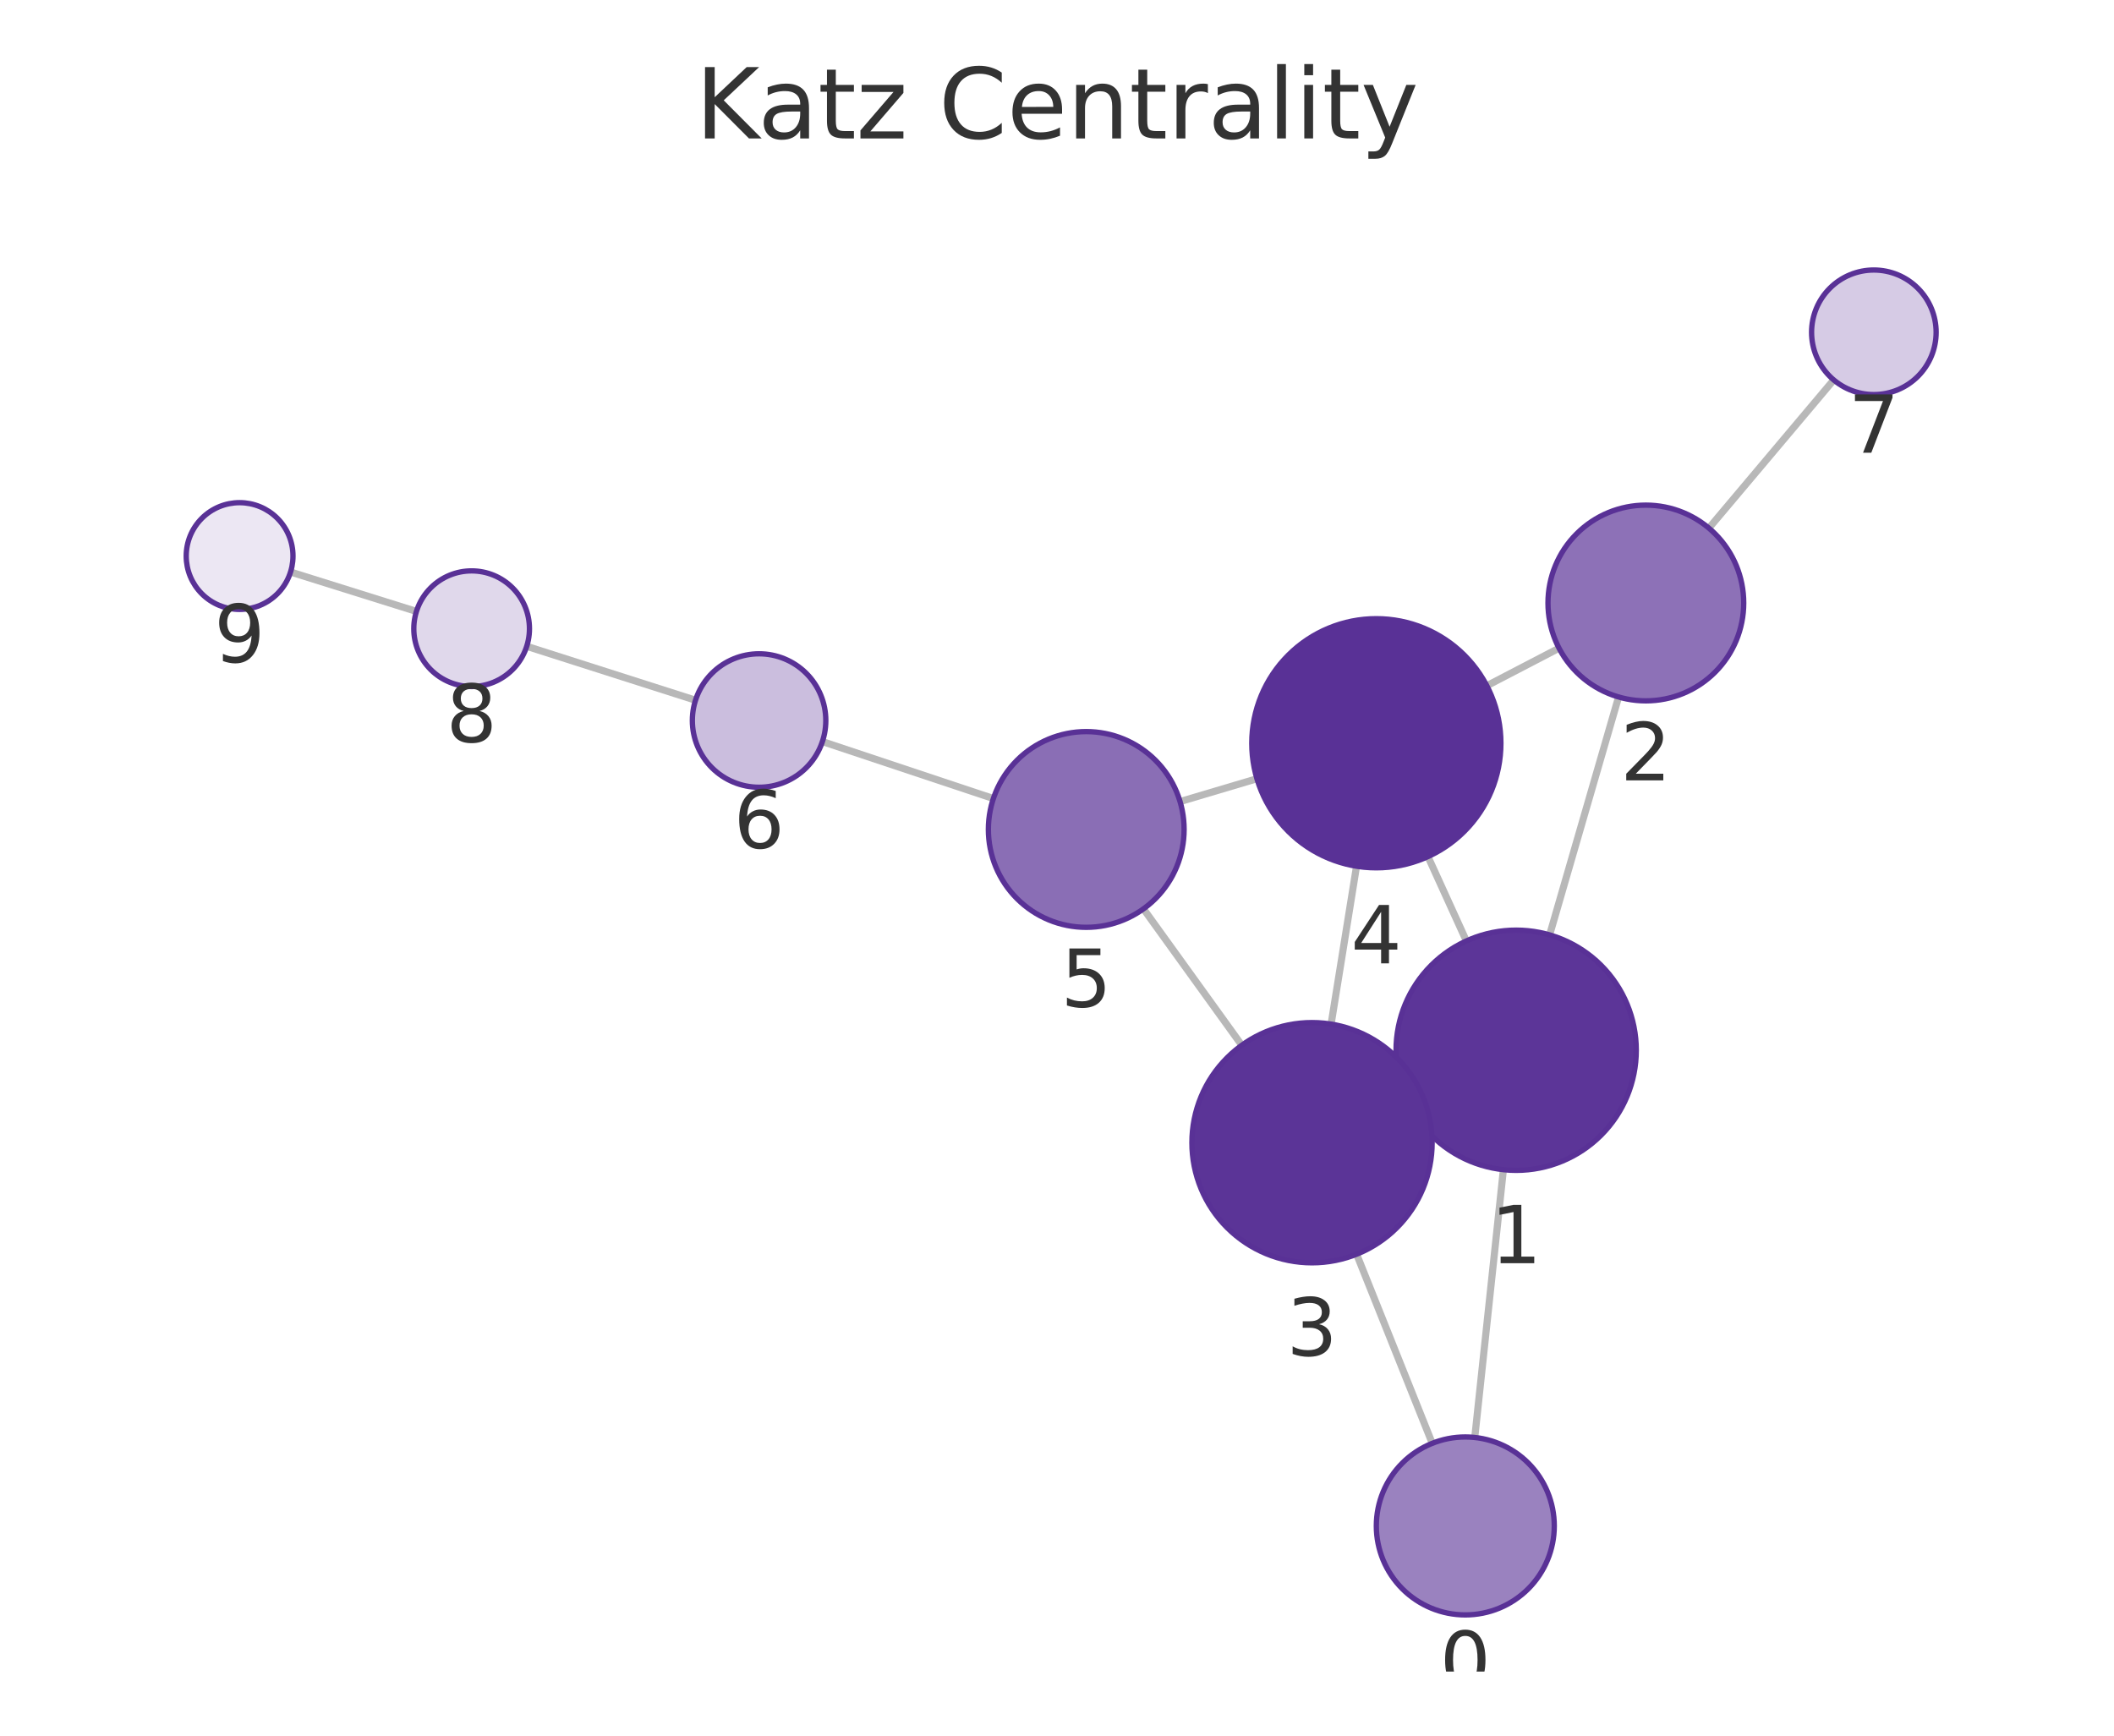
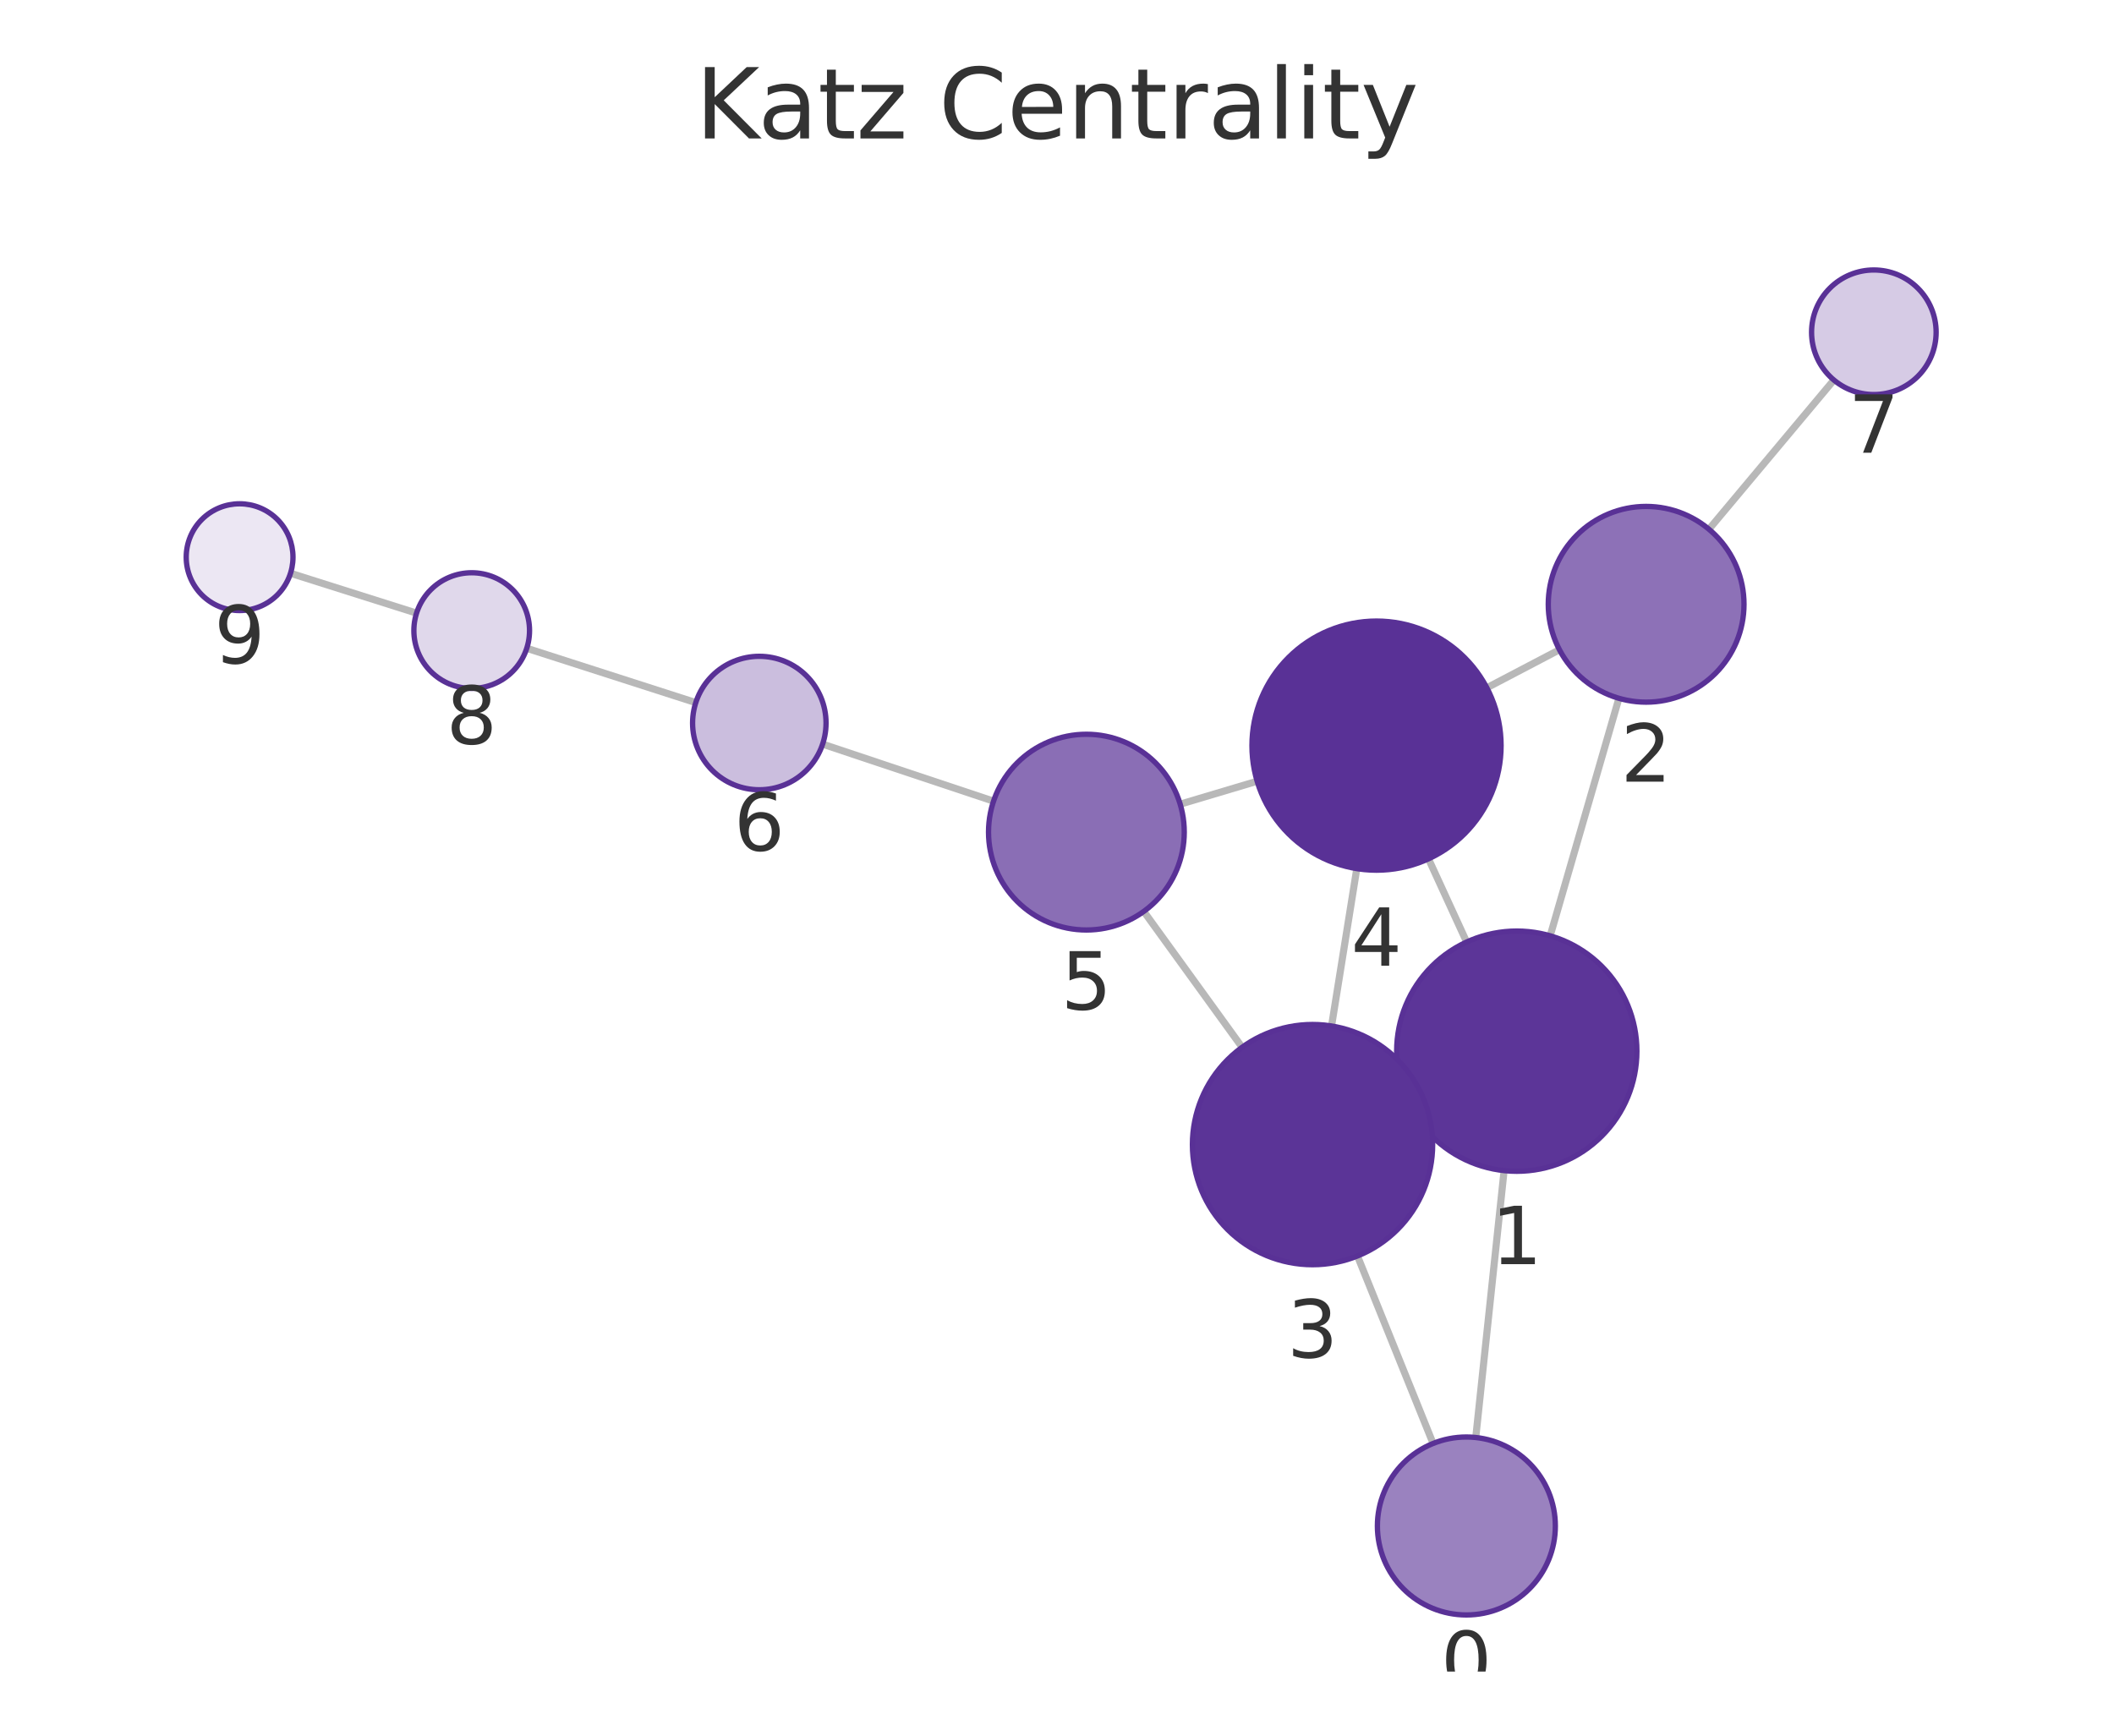
<svg xmlns="http://www.w3.org/2000/svg" xmlns:xlink="http://www.w3.org/1999/xlink" width="237.6pt" height="195.078pt" viewBox="0 0 237.6 195.078" version="1.1">
  <defs>
    <style type="text/css">*{stroke-linejoin: round; stroke-linecap: butt}</style>
  </defs>
  <g id="figure_1">
    <g id="patch_1">
      <path d="M 0 195.078  L 237.6 195.078  L 237.6 0  L 0 0  L 0 195.078  z " style="fill: none" />
    </g>
    <g id="axes_1">
      <g id="patch_2">
        <path d="M 7.2 187.878  L 230.4 187.878  L 230.4 21.558  L 7.2 21.558  L 7.2 187.878  z " style="fill: none" />
      </g>
      <g id="EdgeCollection_1">
-         <path d="M 165.754 161.563  L 168.972 131.466  " clip-path="url(#p9c0450bb6e)" style="fill: #b8b8b8; stroke: #b8b8b8; stroke-width: 0.8" />
-         <path d="M 160.977 162.222  L 152.476 140.968  " clip-path="url(#p9c0450bb6e)" style="fill: #b8b8b8; stroke: #b8b8b8; stroke-width: 0.8" />
-         <path d="M 174.167 105.076  L 181.919 78.338  " clip-path="url(#p9c0450bb6e)" style="fill: #b8b8b8; stroke: #b8b8b8; stroke-width: 0.8" />
-         <path d="M 158.11 123.612  L 159.76 122.864  " clip-path="url(#p9c0450bb6e)" style="fill: #b8b8b8; stroke: #b8b8b8; stroke-width: 0.8" />
-         <path d="M 164.811 105.757  L 160.494 96.277  " clip-path="url(#p9c0450bb6e)" style="fill: #b8b8b8; stroke: #b8b8b8; stroke-width: 0.8" />
-         <path d="M 175.225 72.851  L 167.11 77.074  " clip-path="url(#p9c0450bb6e)" style="fill: #b8b8b8; stroke: #b8b8b8; stroke-width: 0.8" />
-         <path d="M 192.069 59.36  L 206.1 42.702  " clip-path="url(#p9c0450bb6e)" style="fill: #b8b8b8; stroke: #b8b8b8; stroke-width: 0.8" />
-         <path d="M 149.608 115.105  L 152.465 97.359  " clip-path="url(#p9c0450bb6e)" style="fill: #b8b8b8; stroke: #b8b8b8; stroke-width: 0.8" />
-         <path d="M 139.569 117.482  L 128.518 102.15  " clip-path="url(#p9c0450bb6e)" style="fill: #b8b8b8; stroke: #b8b8b8; stroke-width: 0.8" />
-         <path d="M 141.271 87.525  L 132.63 90.093  " clip-path="url(#p9c0450bb6e)" style="fill: #b8b8b8; stroke: #b8b8b8; stroke-width: 0.8" />
-         <path d="M 111.649 89.751  L 92.432 83.352  " clip-path="url(#p9c0450bb6e)" style="fill: #b8b8b8; stroke: #b8b8b8; stroke-width: 0.8" />
-         <path d="M 78.171 78.701  L 59.2 72.642  " clip-path="url(#p9c0450bb6e)" style="fill: #b8b8b8; stroke: #b8b8b8; stroke-width: 0.8" />
-         <path d="M 46.805 68.721  L 32.656 64.29  " clip-path="url(#p9c0450bb6e)" style="fill: #b8b8b8; stroke: #b8b8b8; stroke-width: 0.8" />
+         <path d="M 165.866 161.568  L 169.051 131.571  " clip-path="url(#p1e312648ba)" style="fill: #b8b8b8; stroke: #b8b8b8; stroke-width: 0.8" />
+         <path d="M 161.07 162.238  L 152.57 141.167  " clip-path="url(#p1e312648ba)" style="fill: #b8b8b8; stroke: #b8b8b8; stroke-width: 0.8" />
+         <path d="M 174.23 105.179  L 181.956 78.485  " clip-path="url(#p1e312648ba)" style="fill: #b8b8b8; stroke: #b8b8b8; stroke-width: 0.8" />
+         <path d="M 158.2 123.762  L 159.797 123.031  " clip-path="url(#p1e312648ba)" style="fill: #b8b8b8; stroke: #b8b8b8; stroke-width: 0.8" />
+         <path d="M 164.844 105.877  L 160.553 96.529  " clip-path="url(#p1e312648ba)" style="fill: #b8b8b8; stroke: #b8b8b8; stroke-width: 0.8" />
+         <path d="M 175.272 73.027  L 167.112 77.305  " clip-path="url(#p1e312648ba)" style="fill: #b8b8b8; stroke: #b8b8b8; stroke-width: 0.8" />
+         <path d="M 192.075 59.484  L 206.116 42.712  " clip-path="url(#p1e312648ba)" style="fill: #b8b8b8; stroke: #b8b8b8; stroke-width: 0.8" />
+         <path d="M 149.658 115.317  L 152.495 97.628  " clip-path="url(#p1e312648ba)" style="fill: #b8b8b8; stroke: #b8b8b8; stroke-width: 0.8" />
+         <path d="M 139.606 117.71  L 128.553 102.438  " clip-path="url(#p1e312648ba)" style="fill: #b8b8b8; stroke: #b8b8b8; stroke-width: 0.8" />
+         <path d="M 141.296 87.805  L 132.645 90.384  " clip-path="url(#p1e312648ba)" style="fill: #b8b8b8; stroke: #b8b8b8; stroke-width: 0.8" />
+         <path d="M 111.669 90.046  L 92.457 83.638  " clip-path="url(#p1e312648ba)" style="fill: #b8b8b8; stroke: #b8b8b8; stroke-width: 0.8" />
+         <path d="M 78.202 78.97  L 59.204 72.863  " clip-path="url(#p1e312648ba)" style="fill: #b8b8b8; stroke: #b8b8b8; stroke-width: 0.8" />
+         <path d="M 46.818 68.913  L 32.651 64.432  " clip-path="url(#p1e312648ba)" style="fill: #b8b8b8; stroke: #b8b8b8; stroke-width: 0.8" />
      </g>
      <g id="VertexCollection_1">
-         <path d="M 164.691 181.507  C 167.343 181.507 169.886 180.453 171.762 178.578  C 173.637 176.702 174.691 174.159 174.691 171.507  C 174.691 168.854 173.637 166.311 171.762 164.435  C 169.886 162.56 167.343 161.507 164.691 161.507  C 162.038 161.507 159.495 162.56 157.619 164.435  C 155.744 166.311 154.691 168.854 154.691 171.507  C 154.691 174.159 155.744 176.702 157.619 178.578  C 159.495 180.453 162.038 181.507 164.691 181.507  z " clip-path="url(#p9c0450bb6e)" style="fill: #9a82bf; stroke: #593196; stroke-width: 0.6" />
-         <path d="M 170.407 131.542  C 173.987 131.542 177.422 130.12 179.953 127.588  C 182.485 125.057 183.907 121.623 183.907 118.042  C 183.907 114.462 182.485 111.028 179.953 108.496  C 177.422 105.965 173.987 104.542 170.407 104.542  C 166.827 104.542 163.393 105.965 160.861 108.496  C 158.33 111.028 156.907 114.462 156.907 118.042  C 156.907 121.623 158.33 125.057 160.861 127.588  C 163.393 130.12 166.827 131.542 170.407 131.542  z " clip-path="url(#p9c0450bb6e)" style="fill: #5c3598; stroke: #593196; stroke-width: 0.6" />
-         <path d="M 184.983 78.773  C 187.9 78.773 190.698 77.614 192.761 75.552  C 194.824 73.489 195.983 70.691 195.983 67.773  C 195.983 64.856 194.824 62.058 192.761 59.995  C 190.698 57.932 187.9 56.773 184.983 56.773  C 182.065 56.773 179.267 57.932 177.204 59.995  C 175.142 62.058 173.983 64.856 173.983 67.773  C 173.983 70.691 175.142 73.489 177.204 75.552  C 179.267 77.614 182.065 78.773 184.983 78.773  z " clip-path="url(#p9c0450bb6e)" style="fill: #8d71b7; stroke: #593196; stroke-width: 0.6" />
-         <path d="M 147.463 141.933  C 151.043 141.933 154.477 140.511 157.009 137.979  C 159.54 135.448 160.963 132.014 160.963 128.433  C 160.963 124.853 159.54 121.419 157.009 118.888  C 154.477 116.356 151.043 114.933 147.463 114.933  C 143.882 114.933 140.448 116.356 137.917 118.888  C 135.385 121.419 133.963 124.853 133.963 128.433  C 133.963 132.014 135.385 135.448 137.917 137.979  C 140.448 140.511 143.882 141.933 147.463 141.933  z " clip-path="url(#p9c0450bb6e)" style="fill: #5b3497; stroke: #593196; stroke-width: 0.6" />
-         <path d="M 154.691 97.537  C 158.403 97.537 161.965 96.062 164.59 93.436  C 167.215 90.811 168.691 87.25 168.691 83.537  C 168.691 79.824 167.215 76.263 164.59 73.637  C 161.965 71.012 158.403 69.537 154.691 69.537  C 150.978 69.537 147.416 71.012 144.791 73.637  C 142.166 76.263 140.691 79.824 140.691 83.537  C 140.691 87.25 142.166 90.811 144.791 93.436  C 147.416 96.062 150.978 97.537 154.691 97.537  z " clip-path="url(#p9c0450bb6e)" style="fill: #593196; stroke: #593196; stroke-width: 0.6" />
-         <path d="M 122.086 104.227  C 125.003 104.227 127.801 103.068 129.864 101.005  C 131.927 98.942 133.086 96.144 133.086 93.227  C 133.086 90.309 131.927 87.511 129.864 85.448  C 127.801 83.386 125.003 82.227 122.086 82.227  C 119.168 82.227 116.37 83.386 114.307 85.448  C 112.245 87.511 111.086 90.309 111.086 93.227  C 111.086 96.144 112.245 98.942 114.307 101.005  C 116.37 103.068 119.168 104.227 122.086 104.227  z " clip-path="url(#p9c0450bb6e)" style="fill: #8a6eb5; stroke: #593196; stroke-width: 0.6" />
-         <path d="M 85.316 88.483  C 87.305 88.483 89.213 87.692 90.619 86.286  C 92.026 84.88 92.816 82.972 92.816 80.983  C 92.816 78.994 92.026 77.086 90.619 75.679  C 89.213 74.273 87.305 73.483 85.316 73.483  C 83.327 73.483 81.419 74.273 80.013 75.679  C 78.606 77.086 77.816 78.994 77.816 80.983  C 77.816 82.972 78.606 84.88 80.013 86.286  C 81.419 87.692 83.327 88.483 85.316 88.483  z " clip-path="url(#p9c0450bb6e)" style="fill: #cbbede; stroke: #593196; stroke-width: 0.6" />
-         <path d="M 210.609 44.348  C 212.466 44.348 214.247 43.611 215.559 42.298  C 216.872 40.985 217.609 39.205 217.609 37.348  C 217.609 35.492 216.872 33.711 215.559 32.399  C 214.247 31.086 212.466 30.348 210.609 30.348  C 208.753 30.348 206.972 31.086 205.66 32.399  C 204.347 33.711 203.609 35.492 203.609 37.348  C 203.609 39.205 204.347 40.985 205.66 42.298  C 206.972 43.611 208.753 44.348 210.609 44.348  z " clip-path="url(#p9c0450bb6e)" style="fill: #d6cbe5; stroke: #593196; stroke-width: 0.6" />
-         <path d="M 53.008 77.164  C 54.732 77.164 56.385 76.479 57.604 75.26  C 58.823 74.041 59.508 72.388 59.508 70.664  C 59.508 68.94 58.823 67.287 57.604 66.068  C 56.385 64.849 54.732 64.164 53.008 64.164  C 51.284 64.164 49.631 64.849 48.412 66.068  C 47.193 67.287 46.508 68.94 46.508 70.664  C 46.508 72.388 47.193 74.041 48.412 75.26  C 49.631 76.479 51.284 77.164 53.008 77.164  z " clip-path="url(#p9c0450bb6e)" style="fill: #e0d8eb; stroke: #593196; stroke-width: 0.6" />
-         <path d="M 26.93 68.496  C 28.521 68.496 30.048 67.864 31.173 66.739  C 32.298 65.614 32.93 64.087 32.93 62.496  C 32.93 60.905 32.298 59.379 31.173 58.254  C 30.048 57.128 28.521 56.496 26.93 56.496  C 25.339 56.496 23.813 57.128 22.688 58.254  C 21.562 59.379 20.93 60.905 20.93 62.496  C 20.93 64.087 21.562 65.614 22.688 66.739  C 23.813 67.864 25.339 68.496 26.93 68.496  z " clip-path="url(#p9c0450bb6e)" style="fill: #ece7f3; stroke: #593196; stroke-width: 0.6" />
+         <path d="M 164.811 181.512  C 167.463 181.512 170.006 180.458 171.882 178.583  C 173.757 176.708 174.811 174.164 174.811 171.512  C 174.811 168.86 173.757 166.316 171.882 164.441  C 170.006 162.566 167.463 161.512 164.811 161.512  C 162.158 161.512 159.615 162.566 157.739 164.441  C 155.864 166.316 154.811 168.86 154.811 171.512  C 154.811 174.164 155.864 176.708 157.739 178.583  C 159.615 180.458 162.158 181.512 164.811 181.512  z " clip-path="url(#p1e312648ba)" style="fill: #9a82bf; stroke: #593196; stroke-width: 0.6" />
+         <path d="M 170.476 131.646  C 174.056 131.646 177.491 130.224 180.022 127.692  C 182.554 125.161 183.976 121.727 183.976 118.146  C 183.976 114.566 182.554 111.132 180.022 108.601  C 177.491 106.069 174.056 104.646 170.476 104.646  C 166.896 104.646 163.462 106.069 160.93 108.601  C 158.399 111.132 156.976 114.566 156.976 118.146  C 156.976 121.727 158.399 125.161 160.93 127.692  C 163.462 130.224 166.896 131.646 170.476 131.646  z " clip-path="url(#p1e312648ba)" style="fill: #5c3598; stroke: #593196; stroke-width: 0.6" />
+         <path d="M 185.014 78.919  C 187.931 78.919 190.729 77.76 192.792 75.697  C 194.855 73.634 196.014 70.836 196.014 67.919  C 196.014 65.002 194.855 62.204 192.792 60.141  C 190.729 58.078 187.931 56.919 185.014 56.919  C 182.097 56.919 179.299 58.078 177.236 60.141  C 175.173 62.204 174.014 65.002 174.014 67.919  C 174.014 70.836 175.173 73.634 177.236 75.697  C 179.299 77.76 182.097 78.919 185.014 78.919  z " clip-path="url(#p1e312648ba)" style="fill: #8d71b7; stroke: #593196; stroke-width: 0.6" />
+         <path d="M 147.52 142.147  C 151.101 142.147 154.535 140.724 157.066 138.193  C 159.598 135.661 161.02 132.227 161.02 128.647  C 161.02 125.066 159.598 121.632 157.066 119.101  C 154.535 116.569 151.101 115.147 147.52 115.147  C 143.94 115.147 140.506 116.569 137.974 119.101  C 135.443 121.632 134.02 125.066 134.02 128.647  C 134.02 132.227 135.443 135.661 137.974 138.193  C 140.506 140.724 143.94 142.147 147.52 142.147  z " clip-path="url(#p1e312648ba)" style="fill: #5b3497; stroke: #593196; stroke-width: 0.6" />
+         <path d="M 154.712 97.805  C 158.425 97.805 161.986 96.33 164.612 93.705  C 167.237 91.079 168.712 87.518 168.712 83.805  C 168.712 80.092 167.237 76.531 164.612 73.906  C 161.986 71.28 158.425 69.805 154.712 69.805  C 150.999 69.805 147.438 71.28 144.813 73.906  C 142.187 76.531 140.712 80.092 140.712 83.805  C 140.712 87.518 142.187 91.079 144.813 93.705  C 147.438 96.33 150.999 97.805 154.712 97.805  z " clip-path="url(#p1e312648ba)" style="fill: #593196; stroke: #593196; stroke-width: 0.6" />
+         <path d="M 122.103 104.527  C 125.021 104.527 127.819 103.368 129.882 101.305  C 131.944 99.242 133.103 96.444 133.103 93.527  C 133.103 90.61 131.944 87.811 129.882 85.749  C 127.819 83.686 125.021 82.527 122.103 82.527  C 119.186 82.527 116.388 83.686 114.325 85.749  C 112.262 87.811 111.103 90.61 111.103 93.527  C 111.103 96.444 112.262 99.242 114.325 101.305  C 116.388 103.368 119.186 104.527 122.103 104.527  z " clip-path="url(#p1e312648ba)" style="fill: #8a6eb5; stroke: #593196; stroke-width: 0.6" />
+         <path d="M 85.342 88.765  C 87.331 88.765 89.239 87.975 90.645 86.569  C 92.052 85.162 92.842 83.254 92.842 81.265  C 92.842 79.276 92.052 77.368 90.645 75.962  C 89.239 74.555 87.331 73.765 85.342 73.765  C 83.353 73.765 81.445 74.555 80.039 75.962  C 78.632 77.368 77.842 79.276 77.842 81.265  C 77.842 83.254 78.632 85.162 80.039 86.569  C 81.445 87.975 83.353 88.765 85.342 88.765  z " clip-path="url(#p1e312648ba)" style="fill: #cbbede; stroke: #593196; stroke-width: 0.6" />
+         <path d="M 210.609 44.344  C 212.466 44.344 214.246 43.607 215.559 42.294  C 216.872 40.982 217.609 39.201 217.609 37.344  C 217.609 35.488 216.872 33.707 215.559 32.395  C 214.246 31.082 212.466 30.344 210.609 30.344  C 208.753 30.344 206.972 31.082 205.66 32.395  C 204.347 33.707 203.609 35.488 203.609 37.344  C 203.609 39.201 204.347 40.982 205.66 42.294  C 206.972 43.607 208.753 44.344 210.609 44.344  z " clip-path="url(#p1e312648ba)" style="fill: #d6cbe5; stroke: #593196; stroke-width: 0.6" />
+         <path d="M 53.016 77.374  C 54.739 77.374 56.393 76.689 57.612 75.47  C 58.831 74.251 59.516 72.597 59.516 70.874  C 59.516 69.15 58.831 67.496 57.612 66.277  C 56.393 65.058 54.739 64.374 53.016 64.374  C 51.292 64.374 49.638 65.058 48.419 66.277  C 47.2 67.496 46.516 69.15 46.516 70.874  C 46.516 72.597 47.2 74.251 48.419 75.47  C 49.638 76.689 51.292 77.374 53.016 77.374  z " clip-path="url(#p1e312648ba)" style="fill: #e0d8eb; stroke: #593196; stroke-width: 0.6" />
+         <path d="M 26.93 68.623  C 28.522 68.623 30.048 67.991 31.173 66.866  C 32.298 65.74 32.93 64.214 32.93 62.623  C 32.93 61.032 32.298 59.505 31.173 58.38  C 30.048 57.255 28.522 56.623 26.93 56.623  C 25.339 56.623 23.813 57.255 22.688 58.38  C 21.563 59.505 20.93 61.032 20.93 62.623  C 20.93 64.214 21.563 65.74 22.688 66.866  C 23.813 67.991 25.339 68.623 26.93 68.623  z " clip-path="url(#p1e312648ba)" style="fill: #ece7f3; stroke: #593196; stroke-width: 0.6" />
      </g>
      <g id="text_1">
-         <g clip-path="url(#p9c0450bb6e)">
-           <g style="fill: #333333" transform="translate(161.8274 189.8444) scale(0.09 -0.09)">
+         <g clip-path="url(#p1e312648ba)">
+           <g style="fill: #333333" transform="translate(161.9474 189.8499) scale(0.09 -0.09)">
            <defs>
              <path id="DejaVuSans-13" d="M 2034 4250  Q 1547 4250 1301 3770  Q 1056 3291 1056 2328  Q 1056 1369 1301 889  Q 1547 409 2034 409  Q 2525 409 2770 889  Q 3016 1369 3016 2328  Q 3016 3291 2770 3770  Q 2525 4250 2034 4250  z M 2034 4750  Q 2819 4750 3233 4129  Q 3647 3509 3647 2328  Q 3647 1150 3233 529  Q 2819 -91 2034 -91  Q 1250 -91 836 529  Q 422 1150 422 2328  Q 422 3509 836 4129  Q 1250 4750 2034 4750  z " transform="scale(0.015625)" />
            </defs>
            <use xlink:href="#DejaVuSans-13" />
          </g>
        </g>
      </g>
      <g id="text_2">
-         <g clip-path="url(#p9c0450bb6e)">
-           <g style="fill: #333333" transform="translate(167.5441 141.9802) scale(0.09 -0.09)">
+         <g clip-path="url(#p1e312648ba)">
+           <g style="fill: #333333" transform="translate(167.6131 142.0843) scale(0.09 -0.09)">
            <defs>
              <path id="DejaVuSans-14" d="M 794 531  L 1825 531  L 1825 4091  L 703 3866  L 703 4441  L 1819 4666  L 2450 4666  L 2450 531  L 3481 531  L 3481 0  L 794 0  L 794 531  z " transform="scale(0.015625)" />
            </defs>
            <use xlink:href="#DejaVuSans-14" />
          </g>
        </g>
      </g>
      <g id="text_3">
-         <g clip-path="url(#p9c0450bb6e)">
-           <g style="fill: #333333" transform="translate(182.1194 87.71129) scale(0.09 -0.09)">
+         <g clip-path="url(#p1e312648ba)">
+           <g style="fill: #333333" transform="translate(182.151 87.85691) scale(0.09 -0.09)">
            <defs>
              <path id="DejaVuSans-15" d="M 1228 531  L 3431 531  L 3431 0  L 469 0  L 469 531  Q 828 903 1448 1529  Q 2069 2156 2228 2338  Q 2531 2678 2651 2914  Q 2772 3150 2772 3378  Q 2772 3750 2511 3984  Q 2250 4219 1831 4219  Q 1534 4219 1204 4116  Q 875 4013 500 3803  L 500 4441  Q 881 4594 1212 4672  Q 1544 4750 1819 4750  Q 2544 4750 2975 4387  Q 3406 4025 3406 3419  Q 3406 3131 3298 2873  Q 3191 2616 2906 2266  Q 2828 2175 2409 1742  Q 1991 1309 1228 531  z " transform="scale(0.015625)" />
            </defs>
            <use xlink:href="#DejaVuSans-15" />
          </g>
        </g>
      </g>
      <g id="text_4">
-         <g clip-path="url(#p9c0450bb6e)">
-           <g style="fill: #333333" transform="translate(144.5995 152.3714) scale(0.09 -0.09)">
+         <g clip-path="url(#p1e312648ba)">
+           <g style="fill: #333333" transform="translate(144.6573 152.5846) scale(0.09 -0.09)">
            <defs>
              <path id="DejaVuSans-16" d="M 2597 2516  Q 3050 2419 3304 2112  Q 3559 1806 3559 1356  Q 3559 666 3084 287  Q 2609 -91 1734 -91  Q 1441 -91 1130 -33  Q 819 25 488 141  L 488 750  Q 750 597 1062 519  Q 1375 441 1716 441  Q 2309 441 2620 675  Q 2931 909 2931 1356  Q 2931 1769 2642 2001  Q 2353 2234 1838 2234  L 1294 2234  L 1294 2753  L 1863 2753  Q 2328 2753 2575 2939  Q 2822 3125 2822 3475  Q 2822 3834 2567 4026  Q 2313 4219 1838 4219  Q 1578 4219 1281 4162  Q 984 4106 628 3988  L 628 4550  Q 988 4650 1302 4700  Q 1616 4750 1894 4750  Q 2613 4750 3031 4423  Q 3450 4097 3450 3541  Q 3450 3153 3228 2886  Q 3006 2619 2597 2516  z " transform="scale(0.015625)" />
            </defs>
            <use xlink:href="#DejaVuSans-16" />
          </g>
        </g>
      </g>
      <g id="text_5">
-         <g clip-path="url(#p9c0450bb6e)">
-           <g style="fill: #333333" transform="translate(151.8274 108.2746) scale(0.09 -0.09)">
+         <g clip-path="url(#p1e312648ba)">
+           <g style="fill: #333333" transform="translate(151.8491 108.543) scale(0.09 -0.09)">
            <defs>
              <path id="DejaVuSans-17" d="M 2419 4116  L 825 1625  L 2419 1625  L 2419 4116  z M 2253 4666  L 3047 4666  L 3047 1625  L 3713 1625  L 3713 1100  L 3047 1100  L 3047 0  L 2419 0  L 2419 1100  L 313 1100  L 313 1709  L 2253 4666  z " transform="scale(0.015625)" />
            </defs>
            <use xlink:href="#DejaVuSans-17" />
          </g>
        </g>
      </g>
      <g id="text_6">
-         <g clip-path="url(#p9c0450bb6e)">
-           <g style="fill: #333333" transform="translate(119.2225 113.1645) scale(0.09 -0.09)">
+         <g clip-path="url(#p1e312648ba)">
+           <g style="fill: #333333" transform="translate(119.2403 113.4647) scale(0.09 -0.09)">
            <defs>
              <path id="DejaVuSans-18" d="M 691 4666  L 3169 4666  L 3169 4134  L 1269 4134  L 1269 2991  Q 1406 3038 1543 3061  Q 1681 3084 1819 3084  Q 2600 3084 3056 2656  Q 3513 2228 3513 1497  Q 3513 744 3044 326  Q 2575 -91 1722 -91  Q 1428 -91 1123 -41  Q 819 9 494 109  L 494 744  Q 775 591 1075 516  Q 1375 441 1709 441  Q 2250 441 2565 725  Q 2881 1009 2881 1497  Q 2881 1984 2565 2268  Q 2250 2553 1709 2553  Q 1456 2553 1204 2497  Q 953 2441 691 2322  L 691 4666  z " transform="scale(0.015625)" />
            </defs>
            <use xlink:href="#DejaVuSans-18" />
          </g>
        </g>
      </g>
      <g id="text_7">
-         <g clip-path="url(#p9c0450bb6e)">
-           <g style="fill: #333333" transform="translate(82.45276 95.32063) scale(0.09 -0.09)">
+         <g clip-path="url(#p1e312648ba)">
+           <g style="fill: #333333" transform="translate(82.47882 95.60314) scale(0.09 -0.09)">
            <defs>
              <path id="DejaVuSans-19" d="M 2113 2584  Q 1688 2584 1439 2293  Q 1191 2003 1191 1497  Q 1191 994 1439 701  Q 1688 409 2113 409  Q 2538 409 2786 701  Q 3034 994 3034 1497  Q 3034 2003 2786 2293  Q 2538 2584 2113 2584  z M 3366 4563  L 3366 3988  Q 3128 4100 2886 4159  Q 2644 4219 2406 4219  Q 1781 4219 1451 3797  Q 1122 3375 1075 2522  Q 1259 2794 1537 2939  Q 1816 3084 2150 3084  Q 2853 3084 3261 2657  Q 3669 2231 3669 1497  Q 3669 778 3244 343  Q 2819 -91 2113 -91  Q 1303 -91 875 529  Q 447 1150 447 2328  Q 447 3434 972 4092  Q 1497 4750 2381 4750  Q 2619 4750 2861 4703  Q 3103 4656 3366 4563  z " transform="scale(0.015625)" />
            </defs>
            <use xlink:href="#DejaVuSans-19" />
          </g>
        </g>
      </g>
      <g id="text_8">
-         <g clip-path="url(#p9c0450bb6e)">
-           <g style="fill: #333333" transform="translate(207.7463 50.88623) scale(0.09 -0.09)">
+         <g clip-path="url(#p1e312648ba)">
+           <g style="fill: #333333" transform="translate(207.7462 50.88235) scale(0.09 -0.09)">
            <defs>
              <path id="DejaVuSans-1a" d="M 525 4666  L 3525 4666  L 3525 4397  L 1831 0  L 1172 0  L 2766 4134  L 525 4134  L 525 4666  z " transform="scale(0.015625)" />
            </defs>
            <use xlink:href="#DejaVuSans-1a" />
          </g>
        </g>
      </g>
      <g id="text_9">
-         <g clip-path="url(#p9c0450bb6e)">
-           <g style="fill: #333333" transform="translate(50.14468 83.4019) scale(0.09 -0.09)">
+         <g clip-path="url(#p1e312648ba)">
+           <g style="fill: #333333" transform="translate(50.15249 83.6115) scale(0.09 -0.09)">
            <defs>
              <path id="DejaVuSans-1b" d="M 2034 2216  Q 1584 2216 1326 1975  Q 1069 1734 1069 1313  Q 1069 891 1326 650  Q 1584 409 2034 409  Q 2484 409 2743 651  Q 3003 894 3003 1313  Q 3003 1734 2745 1975  Q 2488 2216 2034 2216  z M 1403 2484  Q 997 2584 770 2862  Q 544 3141 544 3541  Q 544 4100 942 4425  Q 1341 4750 2034 4750  Q 2731 4750 3128 4425  Q 3525 4100 3525 3541  Q 3525 3141 3298 2862  Q 3072 2584 2669 2484  Q 3125 2378 3379 2068  Q 3634 1759 3634 1313  Q 3634 634 3220 271  Q 2806 -91 2034 -91  Q 1263 -91 848 271  Q 434 634 434 1313  Q 434 1759 690 2068  Q 947 2378 1403 2484  z M 1172 3481  Q 1172 3119 1398 2916  Q 1625 2713 2034 2713  Q 2441 2713 2670 2916  Q 2900 3119 2900 3481  Q 2900 3844 2670 4047  Q 2441 4250 2034 4250  Q 1625 4250 1398 4047  Q 1172 3844 1172 3481  z " transform="scale(0.015625)" />
            </defs>
            <use xlink:href="#DejaVuSans-1b" />
          </g>
        </g>
      </g>
      <g id="text_10">
-         <g clip-path="url(#p9c0450bb6e)">
-           <g style="fill: #333333" transform="translate(24.06715 74.43411) scale(0.09 -0.09)">
+         <g clip-path="url(#p1e312648ba)">
+           <g style="fill: #333333" transform="translate(24.06728 74.56077) scale(0.09 -0.09)">
            <defs>
              <path id="DejaVuSans-1c" d="M 703 97  L 703 672  Q 941 559 1184 500  Q 1428 441 1663 441  Q 2288 441 2617 861  Q 2947 1281 2994 2138  Q 2813 1869 2534 1725  Q 2256 1581 1919 1581  Q 1219 1581 811 2004  Q 403 2428 403 3163  Q 403 3881 828 4315  Q 1253 4750 1959 4750  Q 2769 4750 3195 4129  Q 3622 3509 3622 2328  Q 3622 1225 3098 567  Q 2575 -91 1691 -91  Q 1453 -91 1209 -44  Q 966 3 703 97  z M 1959 2075  Q 2384 2075 2632 2365  Q 2881 2656 2881 3163  Q 2881 3666 2632 3958  Q 2384 4250 1959 4250  Q 1534 4250 1286 3958  Q 1038 3666 1038 3163  Q 1038 2656 1286 2365  Q 1534 2075 1959 2075  z " transform="scale(0.015625)" />
            </defs>
            <use xlink:href="#DejaVuSans-1c" />
          </g>
        </g>
      </g>
      <g id="matplotlib.axis_1" />
      <g id="matplotlib.axis_2" />
      <g id="text_11">
        <g style="fill: #333333" transform="translate(78.16273 15.55828) scale(0.11 -0.11)">
          <defs>
            <path id="DejaVuSans-2e" d="M 628 4666  L 1259 4666  L 1259 2694  L 3353 4666  L 4166 4666  L 1850 2491  L 4331 0  L 3500 0  L 1259 2247  L 1259 0  L 628 0  L 628 4666  z " transform="scale(0.015625)" />
            <path id="DejaVuSans-44" d="M 2194 1759  Q 1497 1759 1228 1600  Q 959 1441 959 1056  Q 959 750 1161 570  Q 1363 391 1709 391  Q 2188 391 2477 730  Q 2766 1069 2766 1631  L 2766 1759  L 2194 1759  z M 3341 1997  L 3341 0  L 2766 0  L 2766 531  Q 2569 213 2275 61  Q 1981 -91 1556 -91  Q 1019 -91 701 211  Q 384 513 384 1019  Q 384 1609 779 1909  Q 1175 2209 1959 2209  L 2766 2209  L 2766 2266  Q 2766 2663 2505 2880  Q 2244 3097 1772 3097  Q 1472 3097 1187 3025  Q 903 2953 641 2809  L 641 3341  Q 956 3463 1253 3523  Q 1550 3584 1831 3584  Q 2591 3584 2966 3190  Q 3341 2797 3341 1997  z " transform="scale(0.015625)" />
            <path id="DejaVuSans-57" d="M 1172 4494  L 1172 3500  L 2356 3500  L 2356 3053  L 1172 3053  L 1172 1153  Q 1172 725 1289 603  Q 1406 481 1766 481  L 2356 481  L 2356 0  L 1766 0  Q 1100 0 847 248  Q 594 497 594 1153  L 594 3053  L 172 3053  L 172 3500  L 594 3500  L 594 4494  L 1172 4494  z " transform="scale(0.015625)" />
            <path id="DejaVuSans-5d" d="M 353 3500  L 3084 3500  L 3084 2975  L 922 459  L 3084 459  L 3084 0  L 275 0  L 275 525  L 2438 3041  L 353 3041  L 353 3500  z " transform="scale(0.015625)" />
            <path id="DejaVuSans-3" transform="scale(0.015625)" />
            <path id="DejaVuSans-26" d="M 4122 4306  L 4122 3641  Q 3803 3938 3442 4084  Q 3081 4231 2675 4231  Q 1875 4231 1450 3742  Q 1025 3253 1025 2328  Q 1025 1406 1450 917  Q 1875 428 2675 428  Q 3081 428 3442 575  Q 3803 722 4122 1019  L 4122 359  Q 3791 134 3420 21  Q 3050 -91 2638 -91  Q 1578 -91 968 557  Q 359 1206 359 2328  Q 359 3453 968 4101  Q 1578 4750 2638 4750  Q 3056 4750 3426 4639  Q 3797 4528 4122 4306  z " transform="scale(0.015625)" />
            <path id="DejaVuSans-48" d="M 3597 1894  L 3597 1613  L 953 1613  Q 991 1019 1311 708  Q 1631 397 2203 397  Q 2534 397 2845 478  Q 3156 559 3463 722  L 3463 178  Q 3153 47 2828 -22  Q 2503 -91 2169 -91  Q 1331 -91 842 396  Q 353 884 353 1716  Q 353 2575 817 3079  Q 1281 3584 2069 3584  Q 2775 3584 3186 3129  Q 3597 2675 3597 1894  z M 3022 2063  Q 3016 2534 2758 2815  Q 2500 3097 2075 3097  Q 1594 3097 1305 2825  Q 1016 2553 972 2059  L 3022 2063  z " transform="scale(0.015625)" />
            <path id="DejaVuSans-51" d="M 3513 2113  L 3513 0  L 2938 0  L 2938 2094  Q 2938 2591 2744 2837  Q 2550 3084 2163 3084  Q 1697 3084 1428 2787  Q 1159 2491 1159 1978  L 1159 0  L 581 0  L 581 3500  L 1159 3500  L 1159 2956  Q 1366 3272 1645 3428  Q 1925 3584 2291 3584  Q 2894 3584 3203 3211  Q 3513 2838 3513 2113  z " transform="scale(0.015625)" />
            <path id="DejaVuSans-55" d="M 2631 2963  Q 2534 3019 2420 3045  Q 2306 3072 2169 3072  Q 1681 3072 1420 2755  Q 1159 2438 1159 1844  L 1159 0  L 581 0  L 581 3500  L 1159 3500  L 1159 2956  Q 1341 3275 1631 3429  Q 1922 3584 2338 3584  Q 2397 3584 2469 3576  Q 2541 3569 2628 3553  L 2631 2963  z " transform="scale(0.015625)" />
            <path id="DejaVuSans-4f" d="M 603 4863  L 1178 4863  L 1178 0  L 603 0  L 603 4863  z " transform="scale(0.015625)" />
            <path id="DejaVuSans-4c" d="M 603 3500  L 1178 3500  L 1178 0  L 603 0  L 603 3500  z M 603 4863  L 1178 4863  L 1178 4134  L 603 4134  L 603 4863  z " transform="scale(0.015625)" />
            <path id="DejaVuSans-5c" d="M 2059 -325  Q 1816 -950 1584 -1140  Q 1353 -1331 966 -1331  L 506 -1331  L 506 -850  L 844 -850  Q 1081 -850 1212 -737  Q 1344 -625 1503 -206  L 1606 56  L 191 3500  L 800 3500  L 1894 763  L 2988 3500  L 3597 3500  L 2059 -325  z " transform="scale(0.015625)" />
          </defs>
          <use xlink:href="#DejaVuSans-2e" />
          <use xlink:href="#DejaVuSans-44" transform="translate(63.82812 0)" />
          <use xlink:href="#DejaVuSans-57" transform="translate(125.1094 0)" />
          <use xlink:href="#DejaVuSans-5d" transform="translate(164.3125 0)" />
          <use xlink:href="#DejaVuSans-3" transform="translate(216.7969 0)" />
          <use xlink:href="#DejaVuSans-26" transform="translate(248.5781 0)" />
          <use xlink:href="#DejaVuSans-48" transform="translate(318.4062 0)" />
          <use xlink:href="#DejaVuSans-51" transform="translate(379.9375 0)" />
          <use xlink:href="#DejaVuSans-57" transform="translate(443.3125 0)" />
          <use xlink:href="#DejaVuSans-55" transform="translate(482.5156 0)" />
          <use xlink:href="#DejaVuSans-44" transform="translate(523.625 0)" />
          <use xlink:href="#DejaVuSans-4f" transform="translate(584.9062 0)" />
          <use xlink:href="#DejaVuSans-4c" transform="translate(612.6875 0)" />
          <use xlink:href="#DejaVuSans-57" transform="translate(640.4688 0)" />
          <use xlink:href="#DejaVuSans-5c" transform="translate(679.6719 0)" />
        </g>
      </g>
    </g>
  </g>
  <defs>
-     <clipPath id="p9c0450bb6e">
+     <clipPath id="p1e312648ba">
      <rect x="7.2" y="21.558" width="223.2" height="166.32" />
    </clipPath>
  </defs>
</svg>
